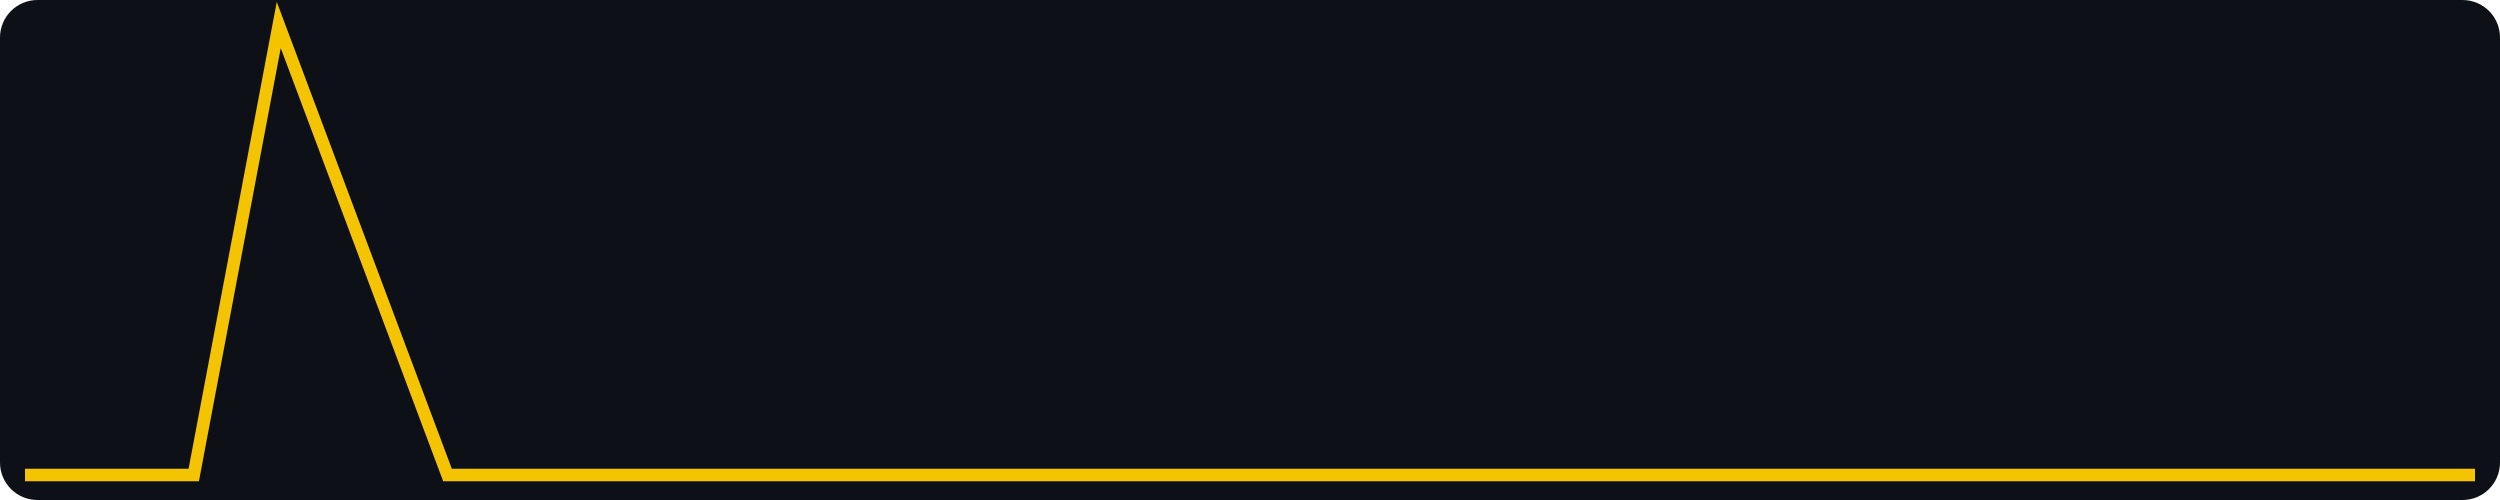
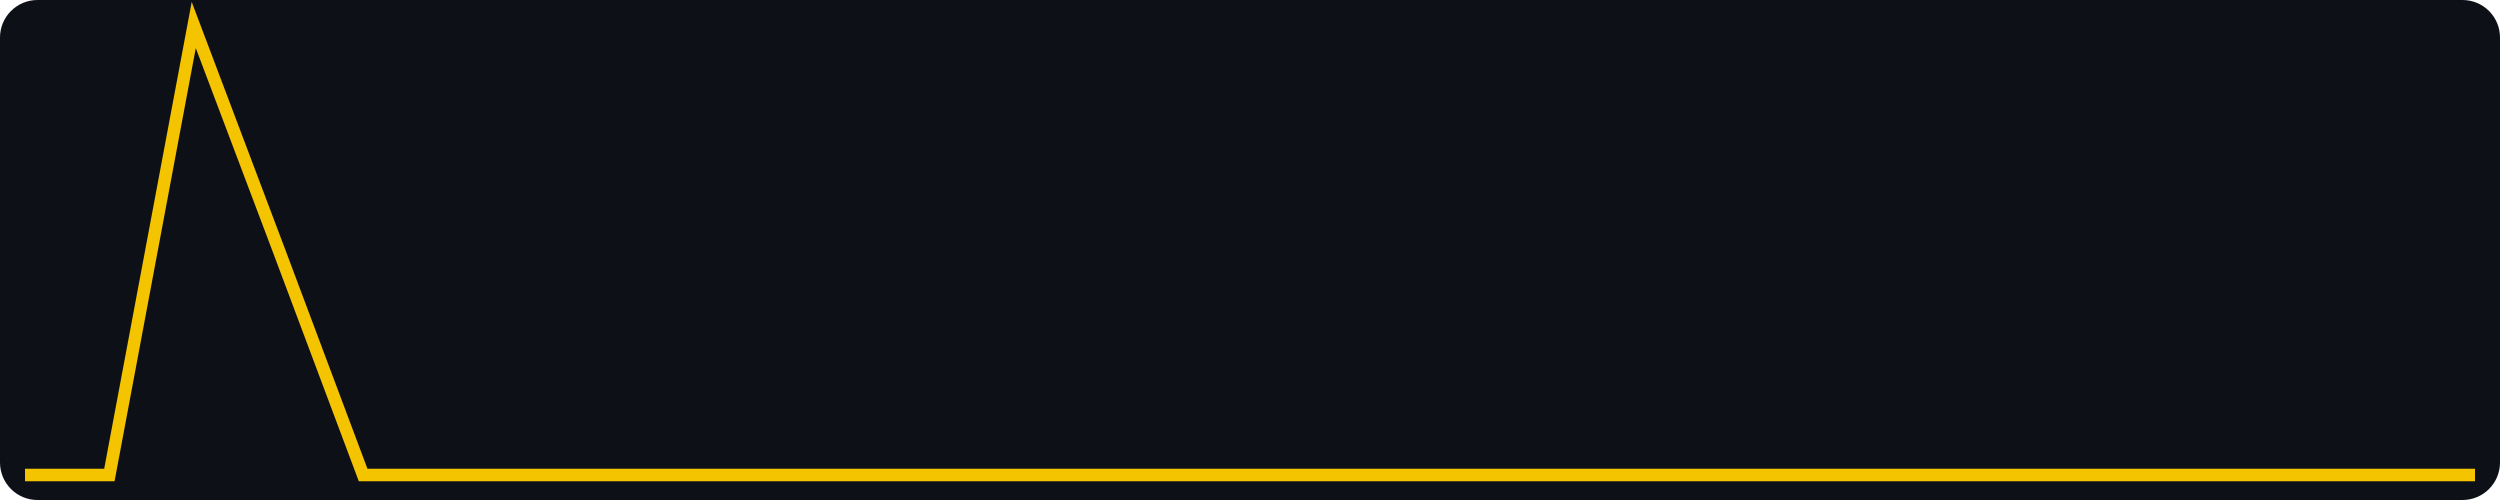
<svg xmlns="http://www.w3.org/2000/svg" width="400" height="80" viewBox="0 0 400 80" role="img" aria-label="views, last 30 days, max 2">
  <rect width="400" height="80" fill="#0d1117" rx="6" />
-   <polyline fill="none" stroke="#f5c400" stroke-width="2" points="4.0,76.0 17.5,76.0 31.0,76.0 44.6,4.0 58.1,40.0 71.6,76.0 85.1,76.0 98.6,76.0 112.1,76.0 125.7,76.0 139.2,76.0 152.7,76.0 166.2,76.0 179.7,76.0 193.2,76.0 206.8,76.0 220.3,76.0 233.8,76.0 247.3,76.0 260.8,76.0 274.3,76.0 287.9,76.0 301.4,76.0 314.9,76.0 328.4,76.0 341.9,76.0 355.4,76.0 369.0,76.0 382.5,76.0 396.0,76.0" />
+   <polyline fill="none" stroke="#f5c400" stroke-width="2" points="4.0,76.0 17.5,76.0 31.0,4.0 44.6,40.0 58.1,76.0 71.6,76.0 85.1,76.0 98.6,76.0 112.1,76.0 125.7,76.0 139.2,76.0 152.7,76.0 166.2,76.0 179.7,76.0 193.2,76.0 206.8,76.0 220.3,76.0 233.8,76.0 247.3,76.0 260.8,76.0 274.3,76.0 287.9,76.0 301.4,76.0 314.9,76.0 328.4,76.0 341.9,76.0 355.4,76.0 369.0,76.0 382.5,76.0 396.0,76.0" />
</svg>
